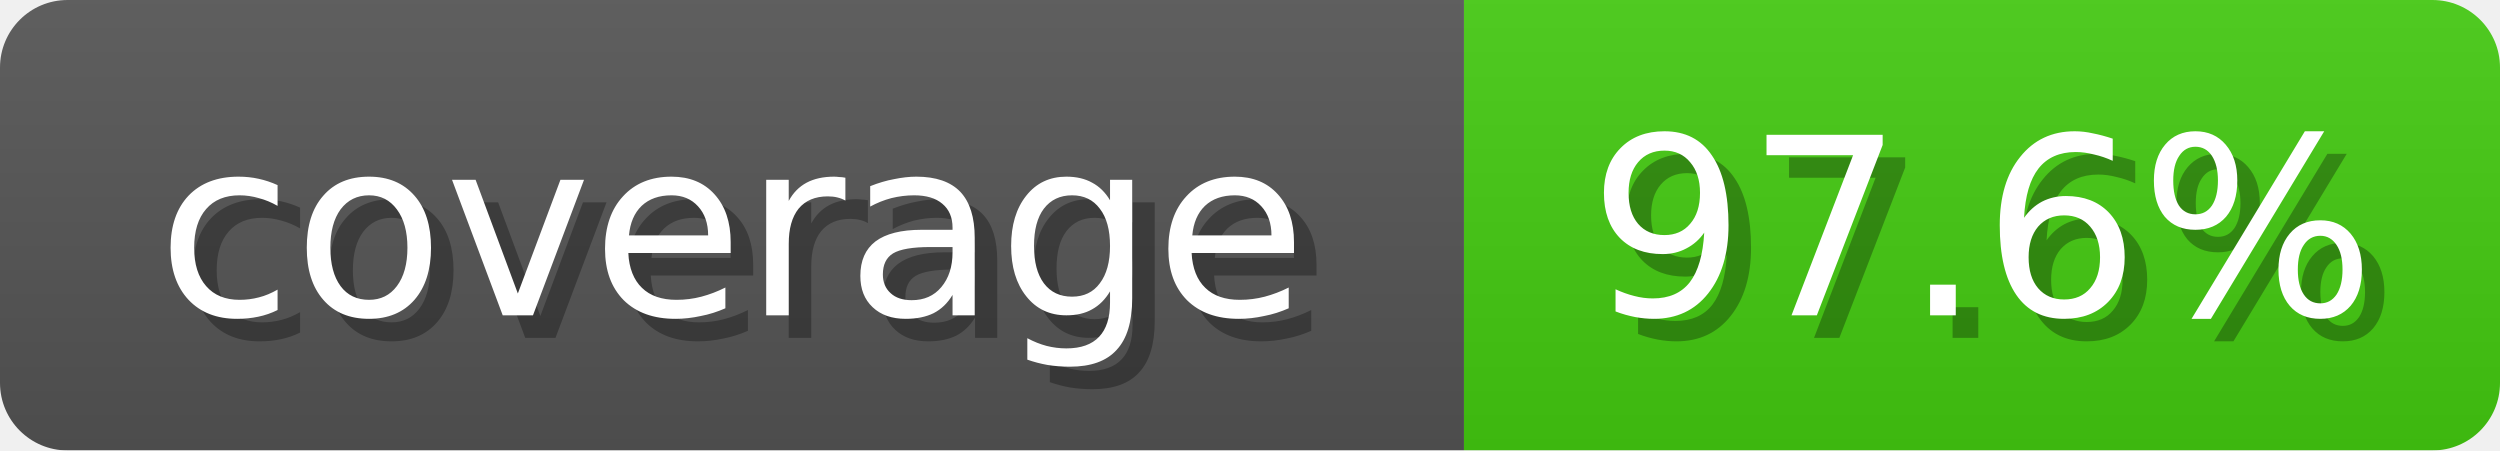
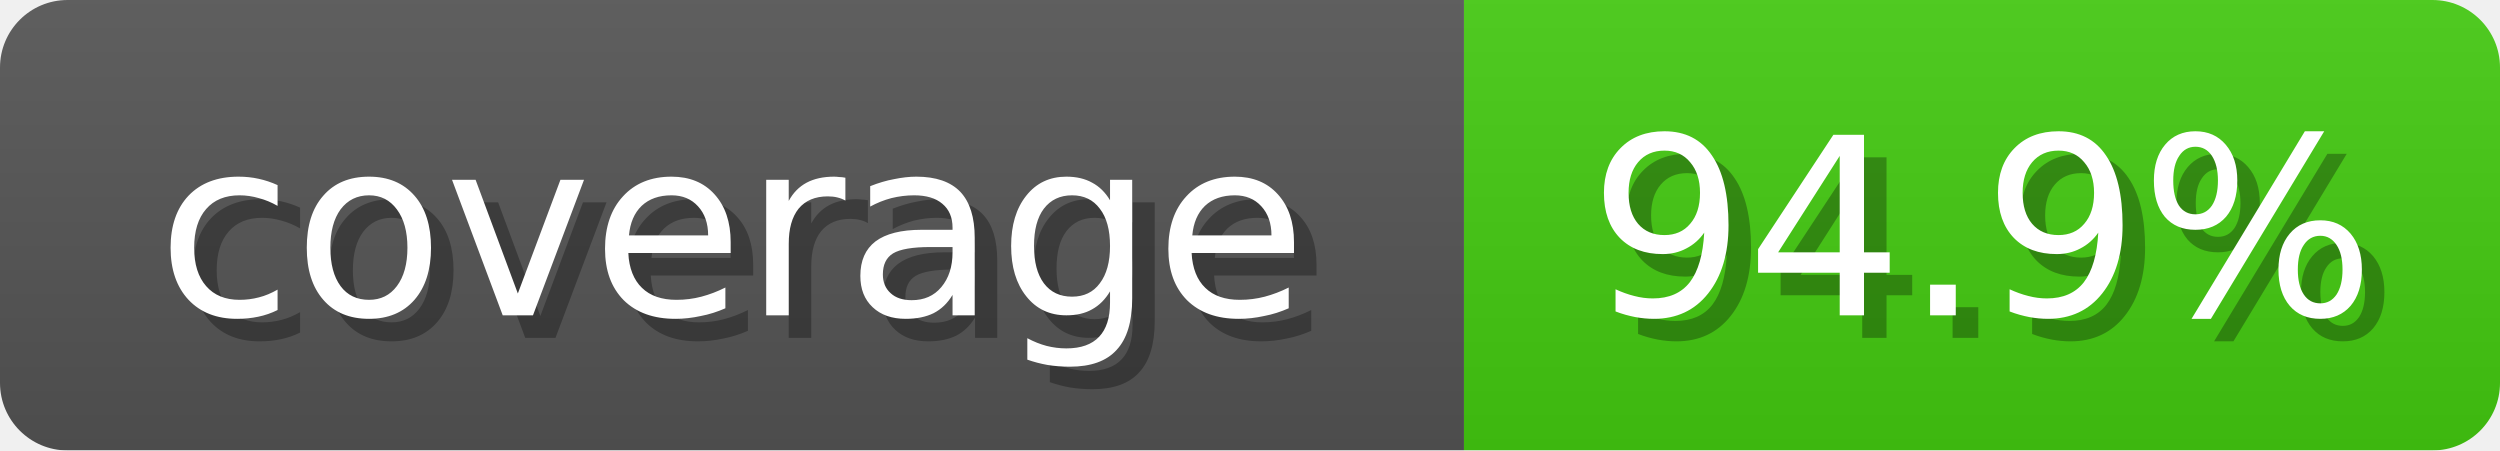
<svg xmlns="http://www.w3.org/2000/svg" width="111" height="20">
  <linearGradient id="b" x2="0" y2="100%">
    <stop offset="0" stop-color="#bbb" stop-opacity=".1" />
    <stop offset="1" stop-opacity=".1" />
  </linearGradient>
  <mask id="anybadge_1">
    <rect width="111" height="20" rx="3" fill="#fff" />
  </mask>
  <g mask="url(#anybadge_1)">
    <path fill="#555" d="M0 0h65v20H0z" />
    <path fill="#4C1" d="M65 0h46v20H65z" />
    <path fill="url(#b)" d="M0 0h111v20H0z" />
  </g>
  <g fill="#fff" text-anchor="middle" font-family="DejaVu Sans,Verdana,Geneva,sans-serif" font-size="11">
    <text x="33.5" y="15" fill="#010101" fill-opacity=".3">coverage</text>
    <text x="32.5" y="14">coverage</text>
  </g>
  <g fill="#fff" text-anchor="middle" font-family="DejaVu Sans,Verdana,Geneva,sans-serif" font-size="11">
-     <text x="89.0" y="15" fill="#010101" fill-opacity=".3">97.6%</text>
-     <text x="88.0" y="14">97.6%</text>
+     <text x="89.0" y="15" fill="#010101" fill-opacity=".3">94.9%</text>
+     <text x="88.0" y="14">94.9%</text>
  </g>
</svg>
